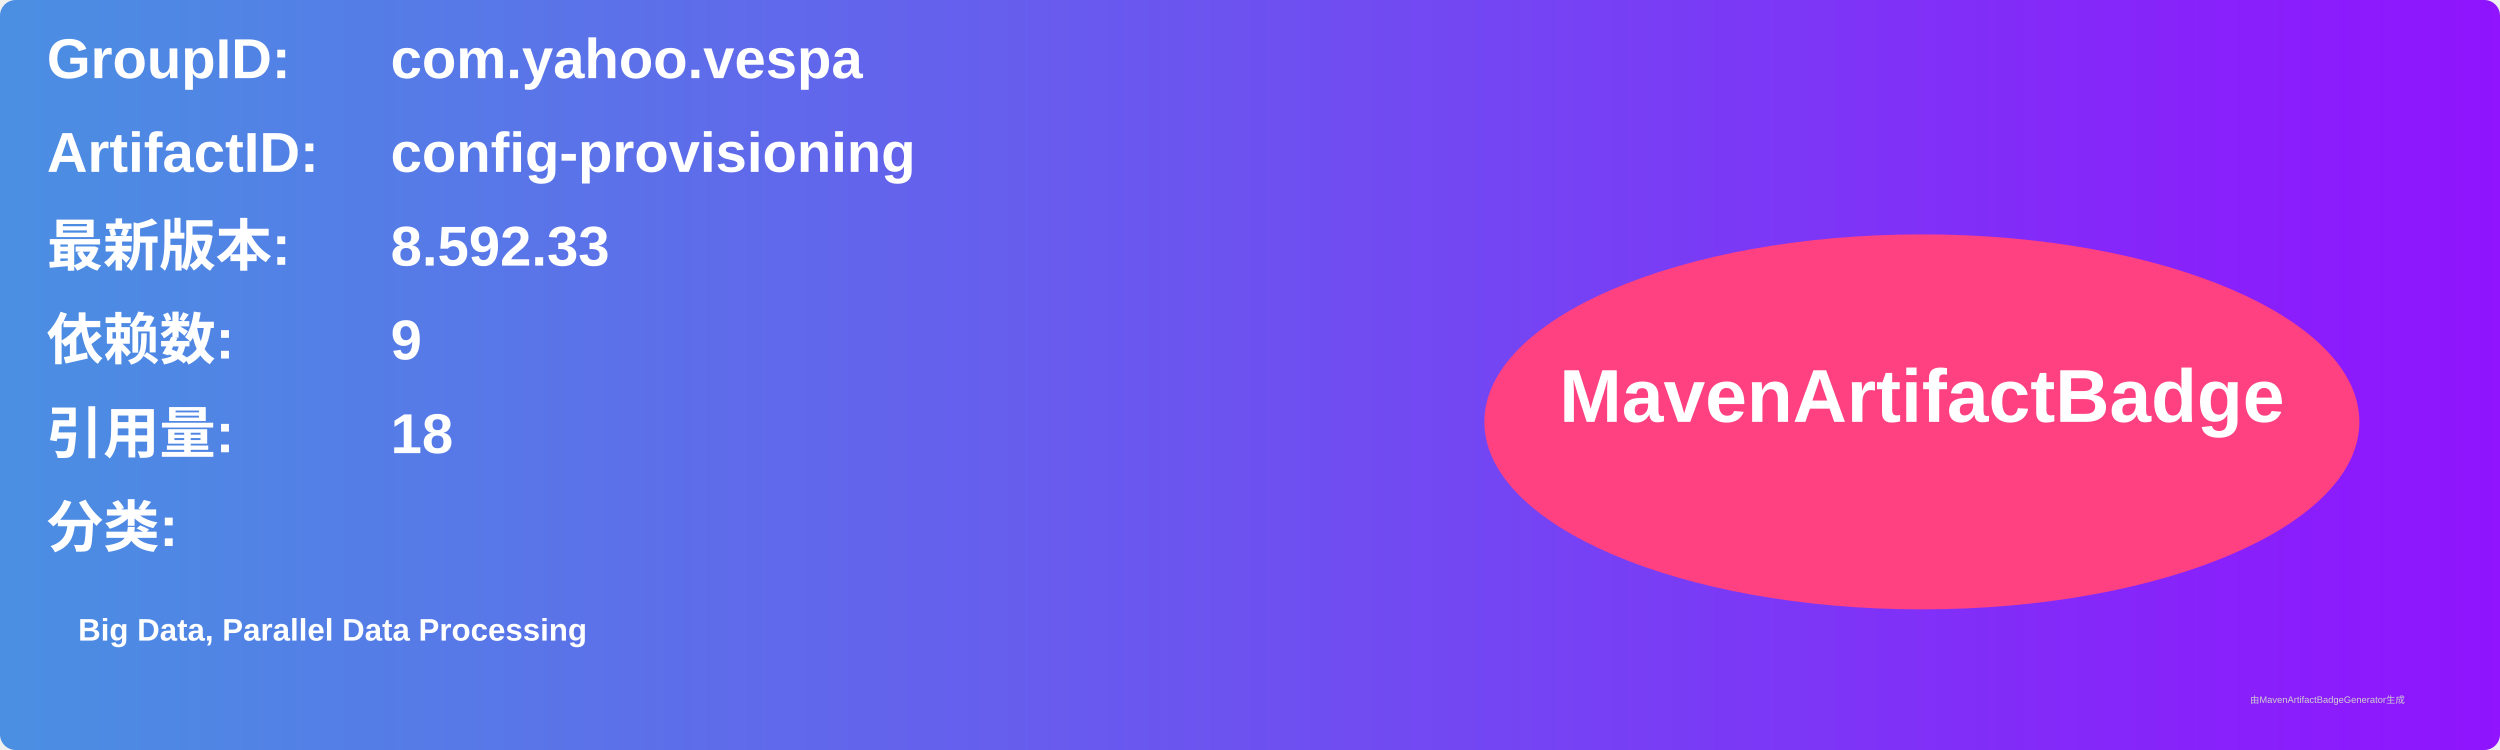
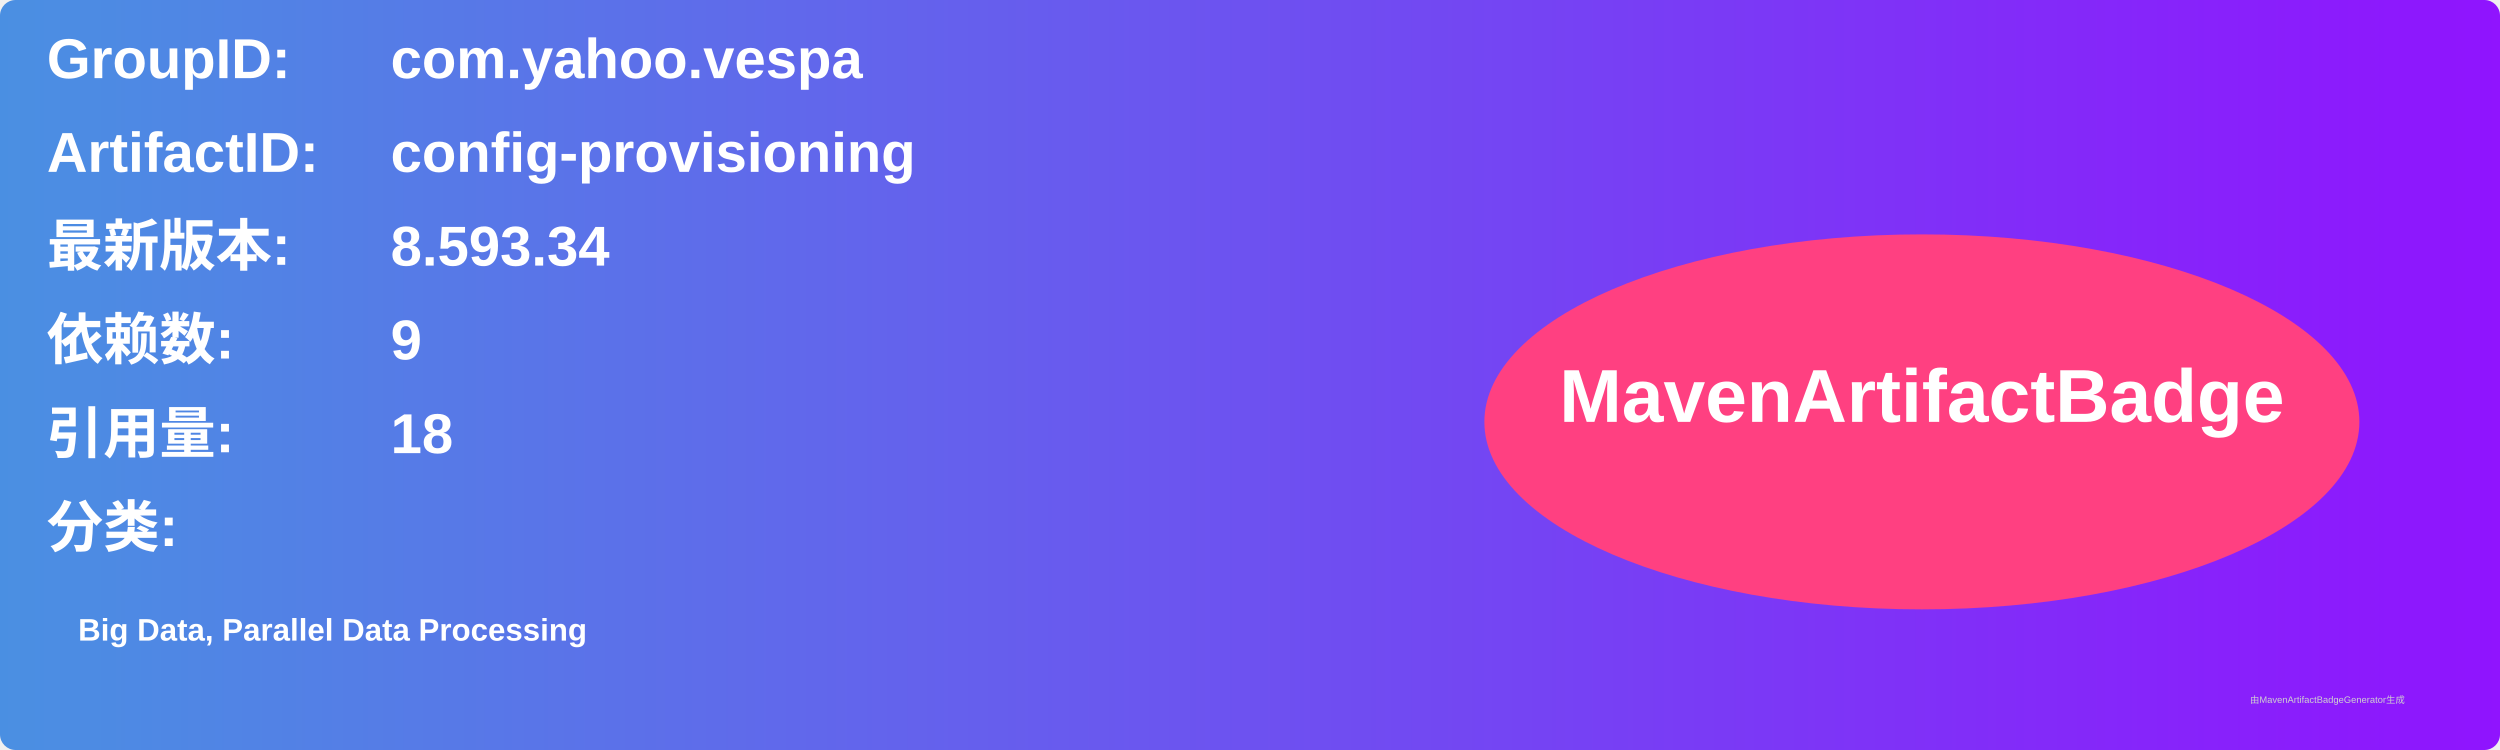
<svg xmlns="http://www.w3.org/2000/svg" width="800" height="240" viewBox="0 0 800 240">
  <linearGradient id="grad" x1="0%" y1="0%" x2="100%" y2="0%">
    <stop offset="0%" stop-color="#4a90e2" />
    <stop offset="100%" stop-color="#9013fe" />
  </linearGradient>
  <rect width="100%" height="100%" rx="5" ry="5" fill="url(#grad)" />
  <g transform="translate(15, 15)">
    <text x="0" y="10" font-family="Arial" font-size="18" fill="white" font-weight="bold" width="260">GroupID:</text>
    <text x="110" y="10" font-family="Arial" font-size="18" fill="white" font-weight="bold" width="460">com.yahoo.vespa</text>
    <text x="0" y="40" font-family="Arial" font-size="18" fill="white" font-weight="bold" width="260">ArtifactID:</text>
    <text x="110" y="40" font-family="Arial" font-size="18" fill="white" font-weight="bold" width="460">config-provisioning</text>
    <text x="0" y="70" font-family="Arial" font-size="18" fill="white" font-weight="bold">最新版本:</text>
    <text x="110" y="70" font-family="Arial" font-size="18" fill="white" font-weight="bold">
-       <tspan font-weight="bold">8.592.33</tspan>
+       <tspan font-weight="bold">8.593.34</tspan>
    </text>
    <text x="0" y="100" font-family="Arial" font-size="18" fill="white" font-weight="bold">依赖数: </text>
    <text x="110" y="100" font-family="Arial" font-size="18" fill="white">
      <tspan font-weight="bold">9</tspan>
    </text>
    <text x="0" y="130" font-family="Arial" font-size="18" fill="white" font-weight="bold">引用量: </text>
    <text x="110" y="130" font-family="Arial" font-size="18" fill="white">
      <tspan font-weight="bold">18</tspan>
    </text>
    <text x="0" y="160" font-family="Arial" font-size="18" fill="white" font-weight="bold">分类:</text>
    <text x="10" y="190" font-family="Arial" font-size="10" fill="white">
      <tspan font-weight="bold">Big Data, Parallel Data Processing</tspan>
    </text>
    <ellipse cx="600" cy="120" rx="140" ry="60" fill="#ff4081" />
    <text x="600" y="120" text-anchor="middle" font-family="Arial" font-size="24" fill="white" font-weight="bold">MavenArtifactBadge</text>
  </g>
  <text x="720" y="225" font-family="Arial" font-size="3" fill="#d0d0d0">由MavenArtifactBadgeGenerator生成</text>
</svg>
